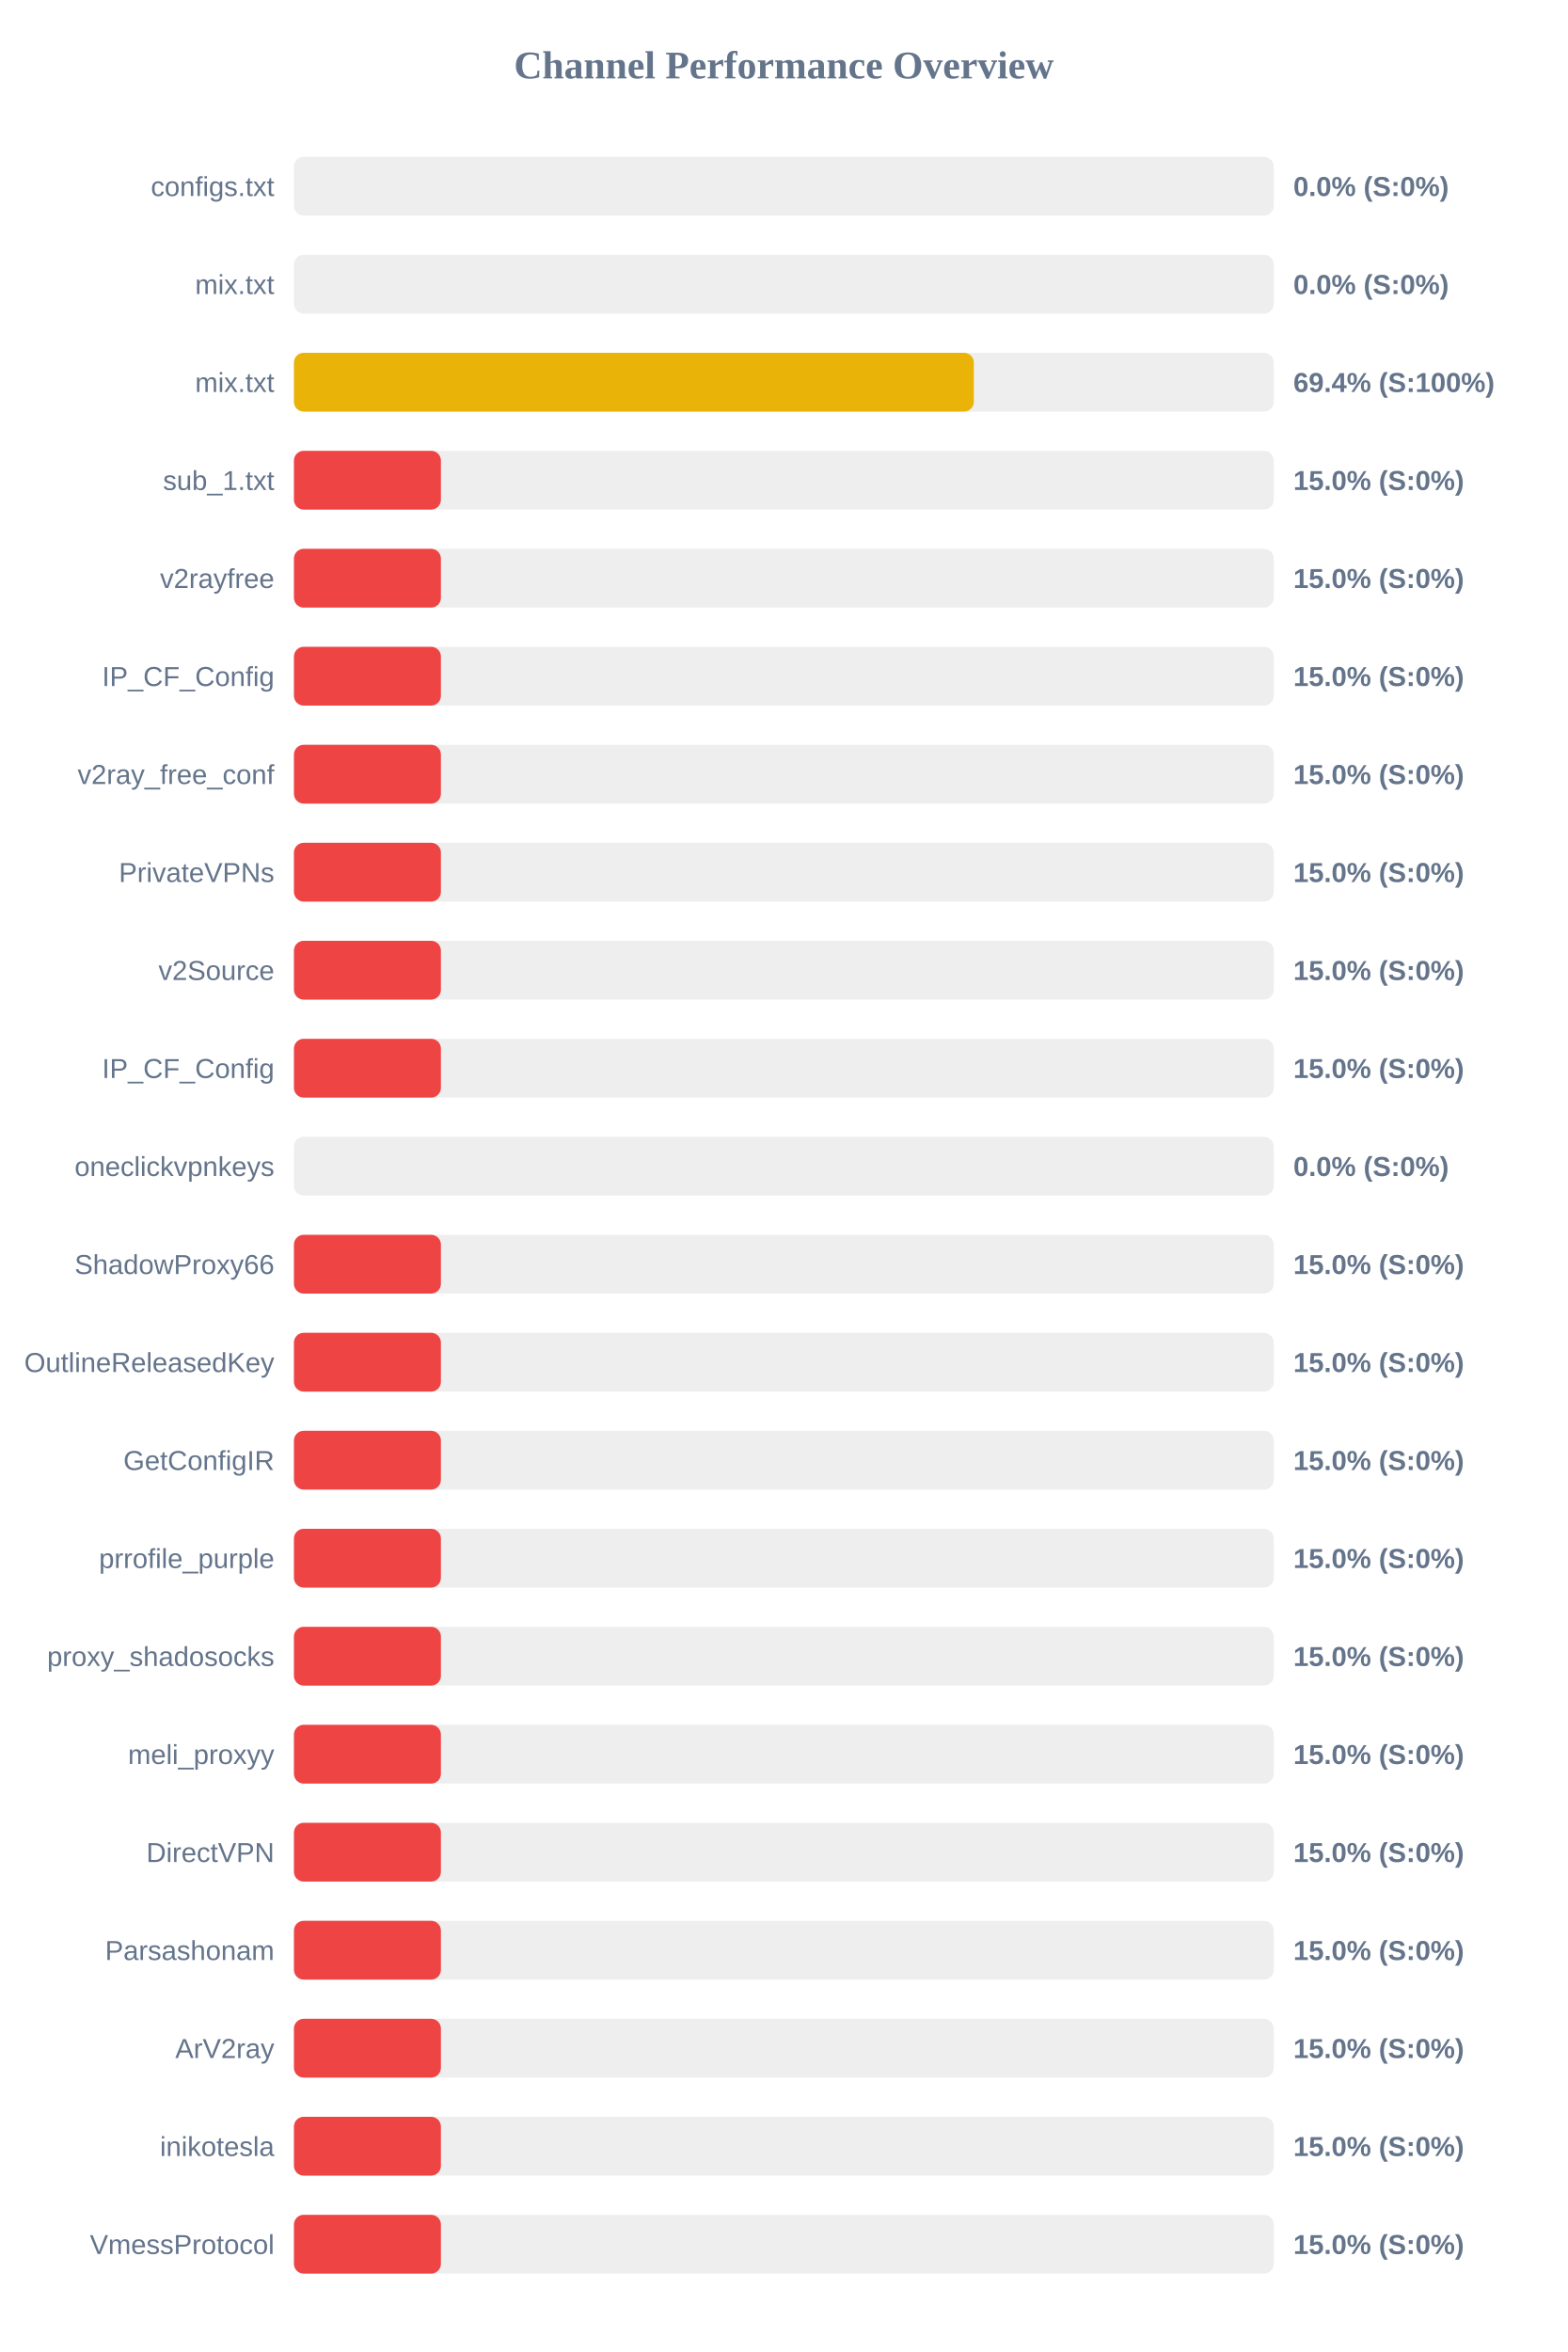
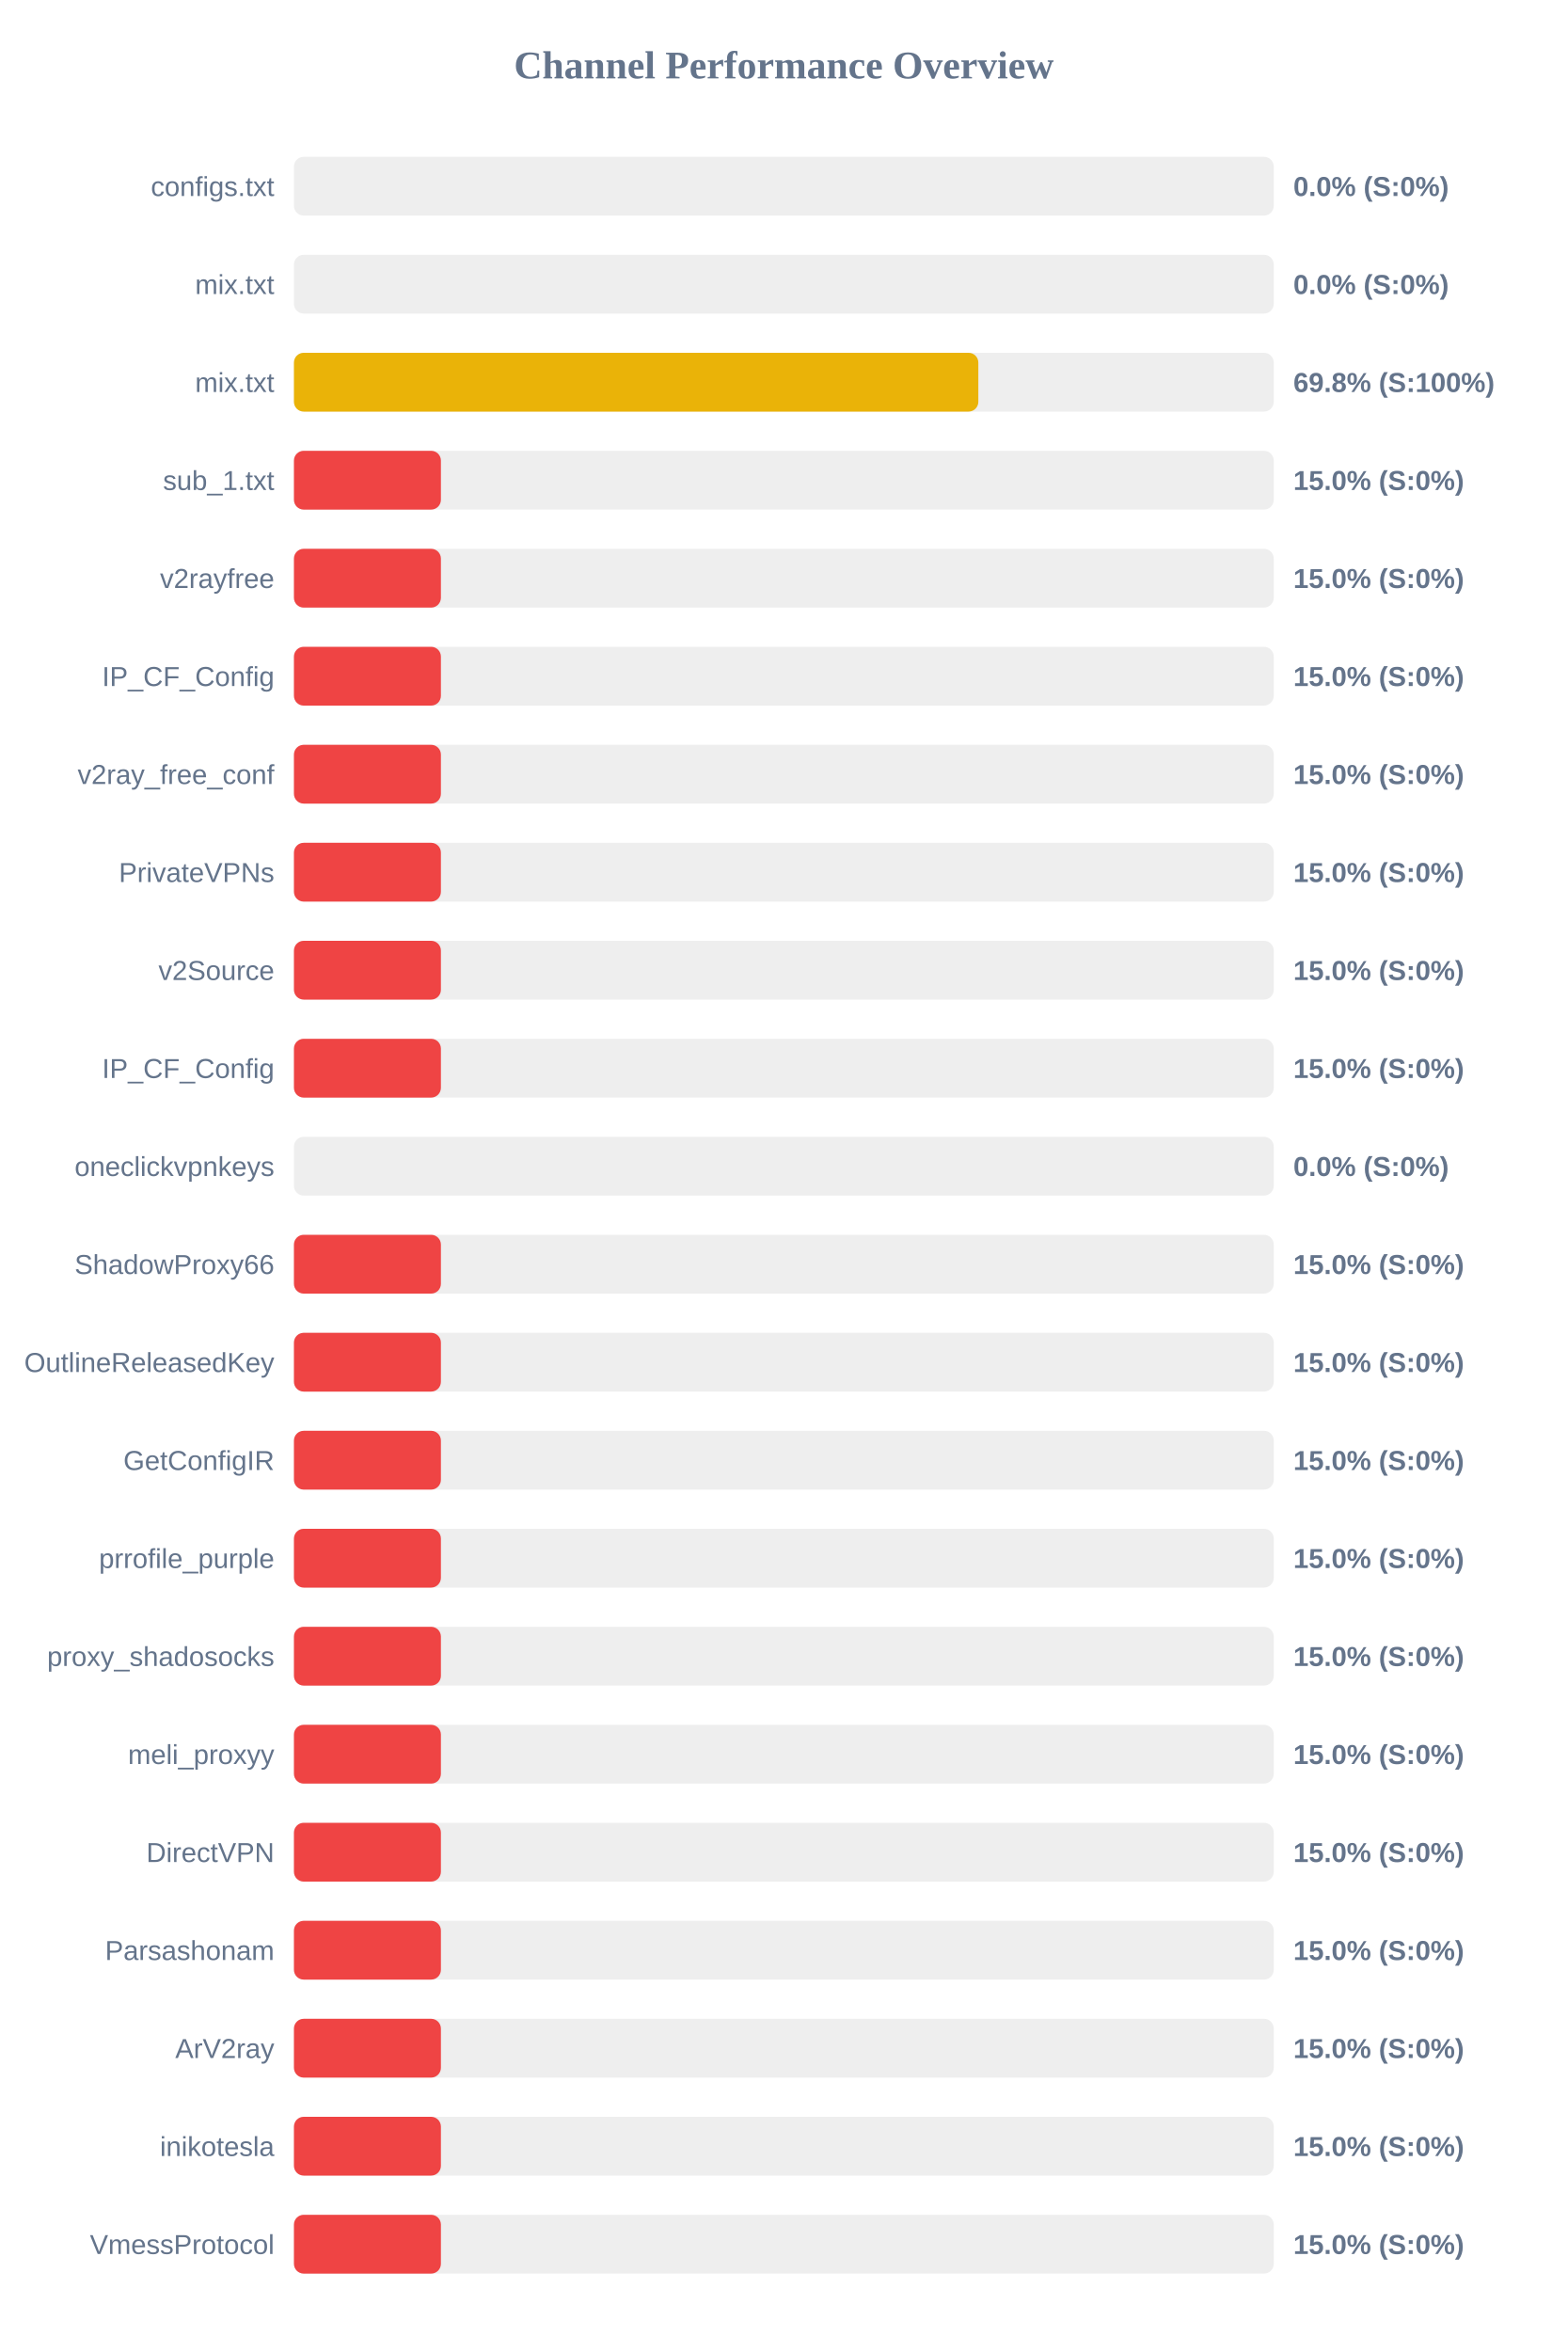
<svg xmlns="http://www.w3.org/2000/svg" width="800" height="1200" version="1.1">
  <style>
        .row { font: 14px Arial; fill: #64748b; }
        .score { font: bold 14px Arial; fill: #64748b; }
    </style>
  <text x="400" y="40" text-anchor="middle" font-size="20px" font-weight="bold" fill="#64748b">Channel Performance Overview</text>
  <rect x="150" y="80" width="500" height="30" fill="#eee" rx="5" />
  <rect x="150" y="80" width="0.0" height="30" fill="#ef4444" rx="5" />
  <text x="140" y="100" text-anchor="end" class="row">configs.txt</text>
  <text x="660" y="100" text-anchor="start" class="score">0.0% (S:0%)</text>
  <rect x="150" y="130" width="500" height="30" fill="#eee" rx="5" />
  <rect x="150" y="130" width="0.0" height="30" fill="#ef4444" rx="5" />
  <text x="140" y="150" text-anchor="end" class="row">mix.txt</text>
  <text x="660" y="150" text-anchor="start" class="score">0.0% (S:0%)</text>
  <rect x="150" y="180" width="500" height="30" fill="#eee" rx="5" />
-   <rect x="150" y="180" width="346.95" height="30" fill="#eab308" rx="5" />
+   <rect x="150" y="180" width="349.25" height="30" fill="#eab308" rx="5" />
  <text x="140" y="200" text-anchor="end" class="row">mix.txt</text>
-   <text x="660" y="200" text-anchor="start" class="score">69.4% (S:100%)</text>
+   <text x="660" y="200" text-anchor="start" class="score">69.8% (S:100%)</text>
  <rect x="150" y="230" width="500" height="30" fill="#eee" rx="5" />
  <rect x="150" y="230" width="75.0" height="30" fill="#ef4444" rx="5" />
  <text x="140" y="250" text-anchor="end" class="row">sub_1.txt</text>
  <text x="660" y="250" text-anchor="start" class="score">15.0% (S:0%)</text>
  <rect x="150" y="280" width="500" height="30" fill="#eee" rx="5" />
  <rect x="150" y="280" width="75.0" height="30" fill="#ef4444" rx="5" />
  <text x="140" y="300" text-anchor="end" class="row">v2rayfree</text>
  <text x="660" y="300" text-anchor="start" class="score">15.0% (S:0%)</text>
  <rect x="150" y="330" width="500" height="30" fill="#eee" rx="5" />
  <rect x="150" y="330" width="75.0" height="30" fill="#ef4444" rx="5" />
  <text x="140" y="350" text-anchor="end" class="row">IP_CF_Config</text>
  <text x="660" y="350" text-anchor="start" class="score">15.0% (S:0%)</text>
  <rect x="150" y="380" width="500" height="30" fill="#eee" rx="5" />
  <rect x="150" y="380" width="75.0" height="30" fill="#ef4444" rx="5" />
  <text x="140" y="400" text-anchor="end" class="row">v2ray_free_conf</text>
  <text x="660" y="400" text-anchor="start" class="score">15.0% (S:0%)</text>
  <rect x="150" y="430" width="500" height="30" fill="#eee" rx="5" />
  <rect x="150" y="430" width="75.0" height="30" fill="#ef4444" rx="5" />
  <text x="140" y="450" text-anchor="end" class="row">PrivateVPNs</text>
  <text x="660" y="450" text-anchor="start" class="score">15.0% (S:0%)</text>
  <rect x="150" y="480" width="500" height="30" fill="#eee" rx="5" />
  <rect x="150" y="480" width="75.0" height="30" fill="#ef4444" rx="5" />
  <text x="140" y="500" text-anchor="end" class="row">v2Source</text>
  <text x="660" y="500" text-anchor="start" class="score">15.0% (S:0%)</text>
  <rect x="150" y="530" width="500" height="30" fill="#eee" rx="5" />
  <rect x="150" y="530" width="75.0" height="30" fill="#ef4444" rx="5" />
  <text x="140" y="550" text-anchor="end" class="row">IP_CF_Config</text>
  <text x="660" y="550" text-anchor="start" class="score">15.0% (S:0%)</text>
  <rect x="150" y="580" width="500" height="30" fill="#eee" rx="5" />
  <rect x="150" y="580" width="0.0" height="30" fill="#ef4444" rx="5" />
  <text x="140" y="600" text-anchor="end" class="row">oneclickvpnkeys</text>
  <text x="660" y="600" text-anchor="start" class="score">0.0% (S:0%)</text>
  <rect x="150" y="630" width="500" height="30" fill="#eee" rx="5" />
  <rect x="150" y="630" width="75.0" height="30" fill="#ef4444" rx="5" />
  <text x="140" y="650" text-anchor="end" class="row">ShadowProxy66</text>
  <text x="660" y="650" text-anchor="start" class="score">15.0% (S:0%)</text>
  <rect x="150" y="680" width="500" height="30" fill="#eee" rx="5" />
  <rect x="150" y="680" width="75.0" height="30" fill="#ef4444" rx="5" />
  <text x="140" y="700" text-anchor="end" class="row">OutlineReleasedKey</text>
  <text x="660" y="700" text-anchor="start" class="score">15.0% (S:0%)</text>
  <rect x="150" y="730" width="500" height="30" fill="#eee" rx="5" />
  <rect x="150" y="730" width="75.0" height="30" fill="#ef4444" rx="5" />
  <text x="140" y="750" text-anchor="end" class="row">GetConfigIR</text>
  <text x="660" y="750" text-anchor="start" class="score">15.0% (S:0%)</text>
  <rect x="150" y="780" width="500" height="30" fill="#eee" rx="5" />
  <rect x="150" y="780" width="75.0" height="30" fill="#ef4444" rx="5" />
  <text x="140" y="800" text-anchor="end" class="row">prrofile_purple</text>
  <text x="660" y="800" text-anchor="start" class="score">15.0% (S:0%)</text>
  <rect x="150" y="830" width="500" height="30" fill="#eee" rx="5" />
  <rect x="150" y="830" width="75.0" height="30" fill="#ef4444" rx="5" />
  <text x="140" y="850" text-anchor="end" class="row">proxy_shadosocks</text>
  <text x="660" y="850" text-anchor="start" class="score">15.0% (S:0%)</text>
  <rect x="150" y="880" width="500" height="30" fill="#eee" rx="5" />
  <rect x="150" y="880" width="75.0" height="30" fill="#ef4444" rx="5" />
  <text x="140" y="900" text-anchor="end" class="row">meli_proxyy</text>
  <text x="660" y="900" text-anchor="start" class="score">15.0% (S:0%)</text>
  <rect x="150" y="930" width="500" height="30" fill="#eee" rx="5" />
  <rect x="150" y="930" width="75.0" height="30" fill="#ef4444" rx="5" />
  <text x="140" y="950" text-anchor="end" class="row">DirectVPN</text>
  <text x="660" y="950" text-anchor="start" class="score">15.0% (S:0%)</text>
  <rect x="150" y="980" width="500" height="30" fill="#eee" rx="5" />
  <rect x="150" y="980" width="75.0" height="30" fill="#ef4444" rx="5" />
  <text x="140" y="1000" text-anchor="end" class="row">Parsashonam</text>
  <text x="660" y="1000" text-anchor="start" class="score">15.0% (S:0%)</text>
  <rect x="150" y="1030" width="500" height="30" fill="#eee" rx="5" />
  <rect x="150" y="1030" width="75.0" height="30" fill="#ef4444" rx="5" />
  <text x="140" y="1050" text-anchor="end" class="row">ArV2ray</text>
  <text x="660" y="1050" text-anchor="start" class="score">15.0% (S:0%)</text>
  <rect x="150" y="1080" width="500" height="30" fill="#eee" rx="5" />
  <rect x="150" y="1080" width="75.0" height="30" fill="#ef4444" rx="5" />
  <text x="140" y="1100" text-anchor="end" class="row">inikotesla</text>
  <text x="660" y="1100" text-anchor="start" class="score">15.0% (S:0%)</text>
  <rect x="150" y="1130" width="500" height="30" fill="#eee" rx="5" />
  <rect x="150" y="1130" width="75.0" height="30" fill="#ef4444" rx="5" />
  <text x="140" y="1150" text-anchor="end" class="row">VmessProtocol</text>
  <text x="660" y="1150" text-anchor="start" class="score">15.0% (S:0%)</text>
</svg>
